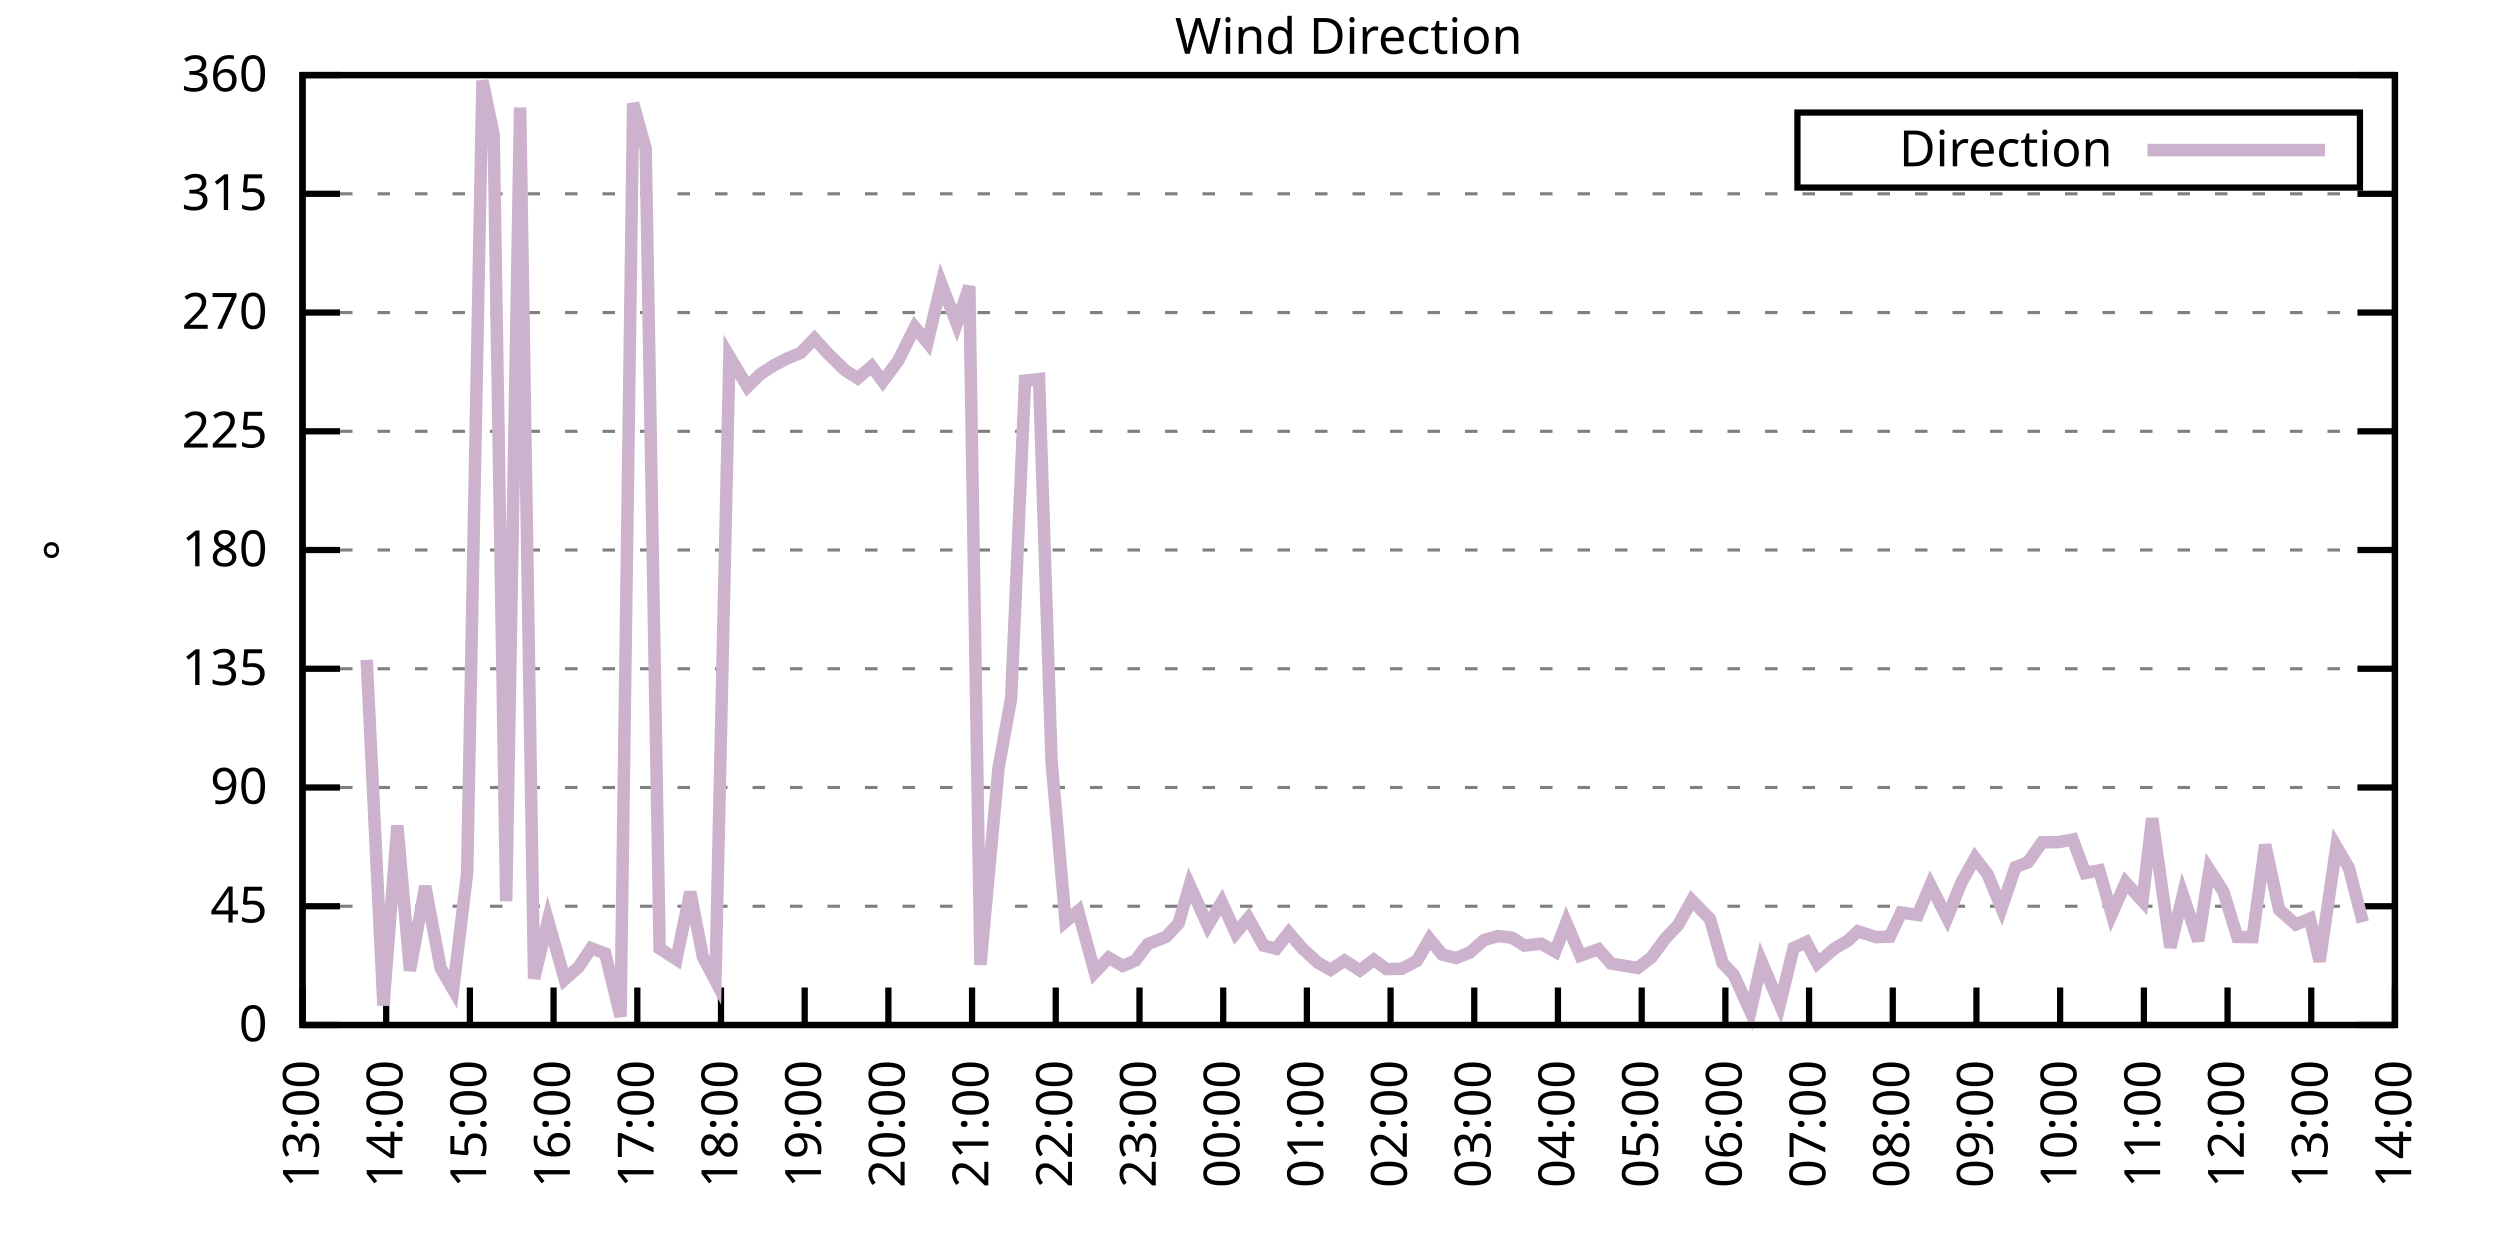
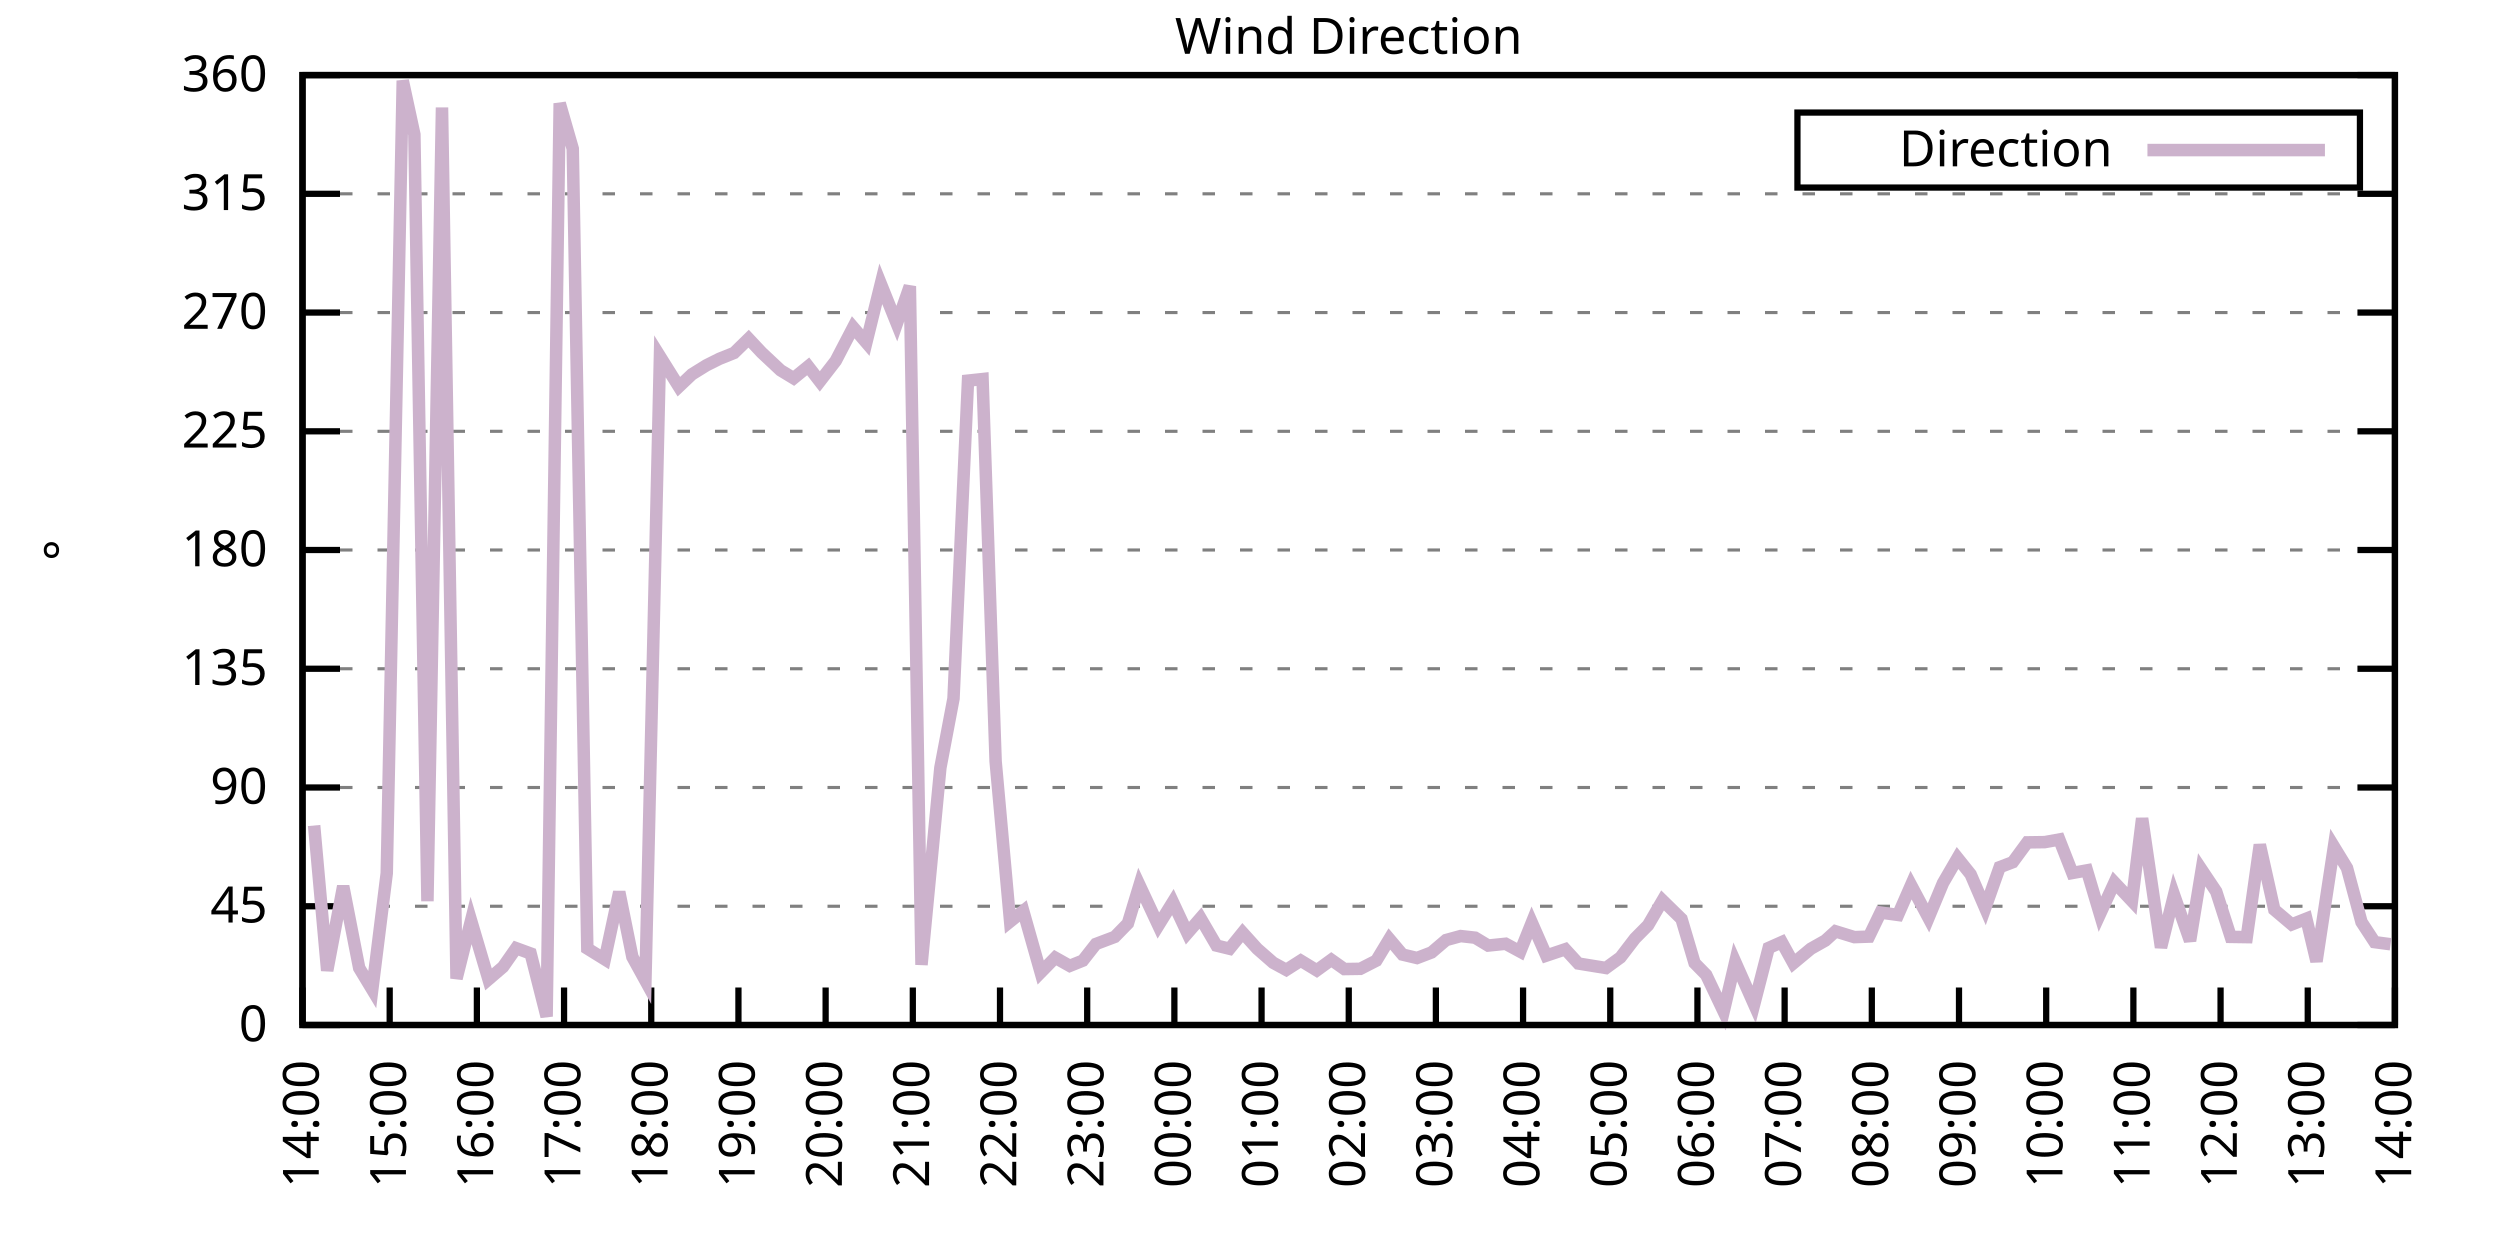
<svg xmlns="http://www.w3.org/2000/svg" xmlns:xlink="http://www.w3.org/1999/xlink" width="400" height="200" viewBox="0 0 400 200">
  <g id="gnuplot_canvas">
    <rect x="0" y="0" width="400" height="200" fill="none" />
    <defs>
      <circle id="gpDot" r="0.5" stroke-width="0.5" stroke="currentColor" />
      <path id="gpPt0" stroke-width="0.333" stroke="currentColor" d="M-1,0 h2 M0,-1 v2" />
      <path id="gpPt1" stroke-width="0.333" stroke="currentColor" d="M-1,-1 L1,1 M1,-1 L-1,1" />
      <path id="gpPt2" stroke-width="0.333" stroke="currentColor" d="M-1,0 L1,0 M0,-1 L0,1 M-1,-1 L1,1 M-1,1 L1,-1" />
      <rect id="gpPt3" stroke-width="0.333" stroke="currentColor" x="-1" y="-1" width="2" height="2" />
      <rect id="gpPt4" stroke-width="0.333" stroke="currentColor" fill="currentColor" x="-1" y="-1" width="2" height="2" />
      <circle id="gpPt5" stroke-width="0.333" stroke="currentColor" cx="0" cy="0" r="1" />
      <use xlink:href="#gpPt5" id="gpPt6" fill="currentColor" stroke="none" />
      <path id="gpPt7" stroke-width="0.333" stroke="currentColor" d="M0,-1.33 L-1.33,0.67 L1.33,0.67 z" />
      <use xlink:href="#gpPt7" id="gpPt8" fill="currentColor" stroke="none" />
      <use xlink:href="#gpPt7" id="gpPt9" stroke="currentColor" transform="rotate(180)" />
      <use xlink:href="#gpPt9" id="gpPt10" fill="currentColor" stroke="none" />
      <use xlink:href="#gpPt3" id="gpPt11" stroke="currentColor" transform="rotate(45)" />
      <use xlink:href="#gpPt11" id="gpPt12" fill="currentColor" stroke="none" />
      <path id="gpPt13" stroke-width="0.333" stroke="currentColor" d="M0,1.330 L1.265,0.411 L0.782,-1.067 L-0.782,-1.076 L-1.265,0.411 z" />
      <use xlink:href="#gpPt13" id="gpPt14" fill="currentColor" stroke="none" />
      <filter id="textbox" filterUnits="objectBoundingBox" x="0" y="0" height="1" width="1">
        <feFlood flood-color="white" flood-opacity="1" result="bgnd" />
        <feComposite in="SourceGraphic" in2="bgnd" operator="atop" />
      </filter>
      <filter id="greybox" filterUnits="objectBoundingBox" x="0" y="0" height="1" width="1">
        <feFlood flood-color="lightgrey" flood-opacity="1" result="grey" />
        <feComposite in="SourceGraphic" in2="grey" operator="atop" />
      </filter>
    </defs>
    <g fill="none" color="white" stroke="currentColor" stroke-width="1.00" stroke-linecap="butt" stroke-linejoin="miter">
</g>
    <g fill="none" color="black" stroke="currentColor" stroke-width="1.00" stroke-linecap="butt" stroke-linejoin="miter">
      <g stroke="none" shape-rendering="crispEdges">
        <polygon fill="rgb(255, 255, 255)" points="48.40,164.00 383.18,164.00 383.18,12.02 48.40,12.02 " />
      </g>
    </g>
    <g fill="none" color="black" stroke="currentColor" stroke-width="1.00" stroke-linecap="butt" stroke-linejoin="miter">
</g>
    <g fill="none" color="black" stroke="black" stroke-width="0.50" stroke-linecap="butt" stroke-linejoin="miter">
</g>
    <g fill="none" color="gray" stroke="currentColor" stroke-width="0.50" stroke-linecap="butt" stroke-linejoin="miter">
      <path stroke="gray" stroke-dasharray="2,4" class="gridline" d="M48.40,164.00 L383.19,164.00  " />
    </g>
    <g fill="none" color="gray" stroke="gray" stroke-width="1.00" stroke-linecap="butt" stroke-linejoin="miter">
</g>
    <g fill="none" color="black" stroke="currentColor" stroke-width="1.00" stroke-linecap="butt" stroke-linejoin="miter">
      <path stroke="black" d="M48.40,164.00 L54.40,164.00 M383.19,164.00 L377.19,164.00  " />
      <g transform="translate(42.80,166.60)" stroke="none" fill="black" font-family="Sans" font-size="8.00" text-anchor="end">
        <text>
          <tspan font-family="Sans"> 0</tspan>
        </text>
      </g>
    </g>
    <g fill="none" color="black" stroke="currentColor" stroke-width="1.00" stroke-linecap="butt" stroke-linejoin="miter">
</g>
    <g fill="none" color="black" stroke="black" stroke-width="0.50" stroke-linecap="butt" stroke-linejoin="miter">
</g>
    <g fill="none" color="gray" stroke="currentColor" stroke-width="0.50" stroke-linecap="butt" stroke-linejoin="miter">
      <path stroke="gray" stroke-dasharray="2,4" class="gridline" d="M48.40,145.00 L383.19,145.00  " />
    </g>
    <g fill="none" color="gray" stroke="gray" stroke-width="1.00" stroke-linecap="butt" stroke-linejoin="miter">
</g>
    <g fill="none" color="black" stroke="currentColor" stroke-width="1.00" stroke-linecap="butt" stroke-linejoin="miter">
      <path stroke="black" d="M48.40,145.00 L54.40,145.00 M383.19,145.00 L377.19,145.00  " />
      <g transform="translate(42.80,147.60)" stroke="none" fill="black" font-family="Sans" font-size="8.00" text-anchor="end">
        <text>
          <tspan font-family="Sans"> 45</tspan>
        </text>
      </g>
    </g>
    <g fill="none" color="black" stroke="currentColor" stroke-width="1.00" stroke-linecap="butt" stroke-linejoin="miter">
</g>
    <g fill="none" color="black" stroke="black" stroke-width="0.50" stroke-linecap="butt" stroke-linejoin="miter">
</g>
    <g fill="none" color="gray" stroke="currentColor" stroke-width="0.50" stroke-linecap="butt" stroke-linejoin="miter">
      <path stroke="gray" stroke-dasharray="2,4" class="gridline" d="M48.40,126.00 L383.19,126.00  " />
    </g>
    <g fill="none" color="gray" stroke="gray" stroke-width="1.00" stroke-linecap="butt" stroke-linejoin="miter">
</g>
    <g fill="none" color="black" stroke="currentColor" stroke-width="1.00" stroke-linecap="butt" stroke-linejoin="miter">
      <path stroke="black" d="M48.40,126.00 L54.40,126.00 M383.19,126.00 L377.19,126.00  " />
      <g transform="translate(42.80,128.60)" stroke="none" fill="black" font-family="Sans" font-size="8.00" text-anchor="end">
        <text>
          <tspan font-family="Sans"> 90</tspan>
        </text>
      </g>
    </g>
    <g fill="none" color="black" stroke="currentColor" stroke-width="1.00" stroke-linecap="butt" stroke-linejoin="miter">
</g>
    <g fill="none" color="black" stroke="black" stroke-width="0.50" stroke-linecap="butt" stroke-linejoin="miter">
</g>
    <g fill="none" color="gray" stroke="currentColor" stroke-width="0.50" stroke-linecap="butt" stroke-linejoin="miter">
      <path stroke="gray" stroke-dasharray="2,4" class="gridline" d="M48.40,107.00 L383.19,107.00  " />
    </g>
    <g fill="none" color="gray" stroke="gray" stroke-width="1.00" stroke-linecap="butt" stroke-linejoin="miter">
</g>
    <g fill="none" color="black" stroke="currentColor" stroke-width="1.00" stroke-linecap="butt" stroke-linejoin="miter">
      <path stroke="black" d="M48.40,107.00 L54.40,107.00 M383.19,107.00 L377.19,107.00  " />
      <g transform="translate(42.80,109.60)" stroke="none" fill="black" font-family="Sans" font-size="8.00" text-anchor="end">
        <text>
          <tspan font-family="Sans"> 135</tspan>
        </text>
      </g>
    </g>
    <g fill="none" color="black" stroke="currentColor" stroke-width="1.00" stroke-linecap="butt" stroke-linejoin="miter">
</g>
    <g fill="none" color="black" stroke="black" stroke-width="0.50" stroke-linecap="butt" stroke-linejoin="miter">
</g>
    <g fill="none" color="gray" stroke="currentColor" stroke-width="0.50" stroke-linecap="butt" stroke-linejoin="miter">
      <path stroke="gray" stroke-dasharray="2,4" class="gridline" d="M48.40,88.00 L383.19,88.00  " />
    </g>
    <g fill="none" color="gray" stroke="gray" stroke-width="1.00" stroke-linecap="butt" stroke-linejoin="miter">
</g>
    <g fill="none" color="black" stroke="currentColor" stroke-width="1.00" stroke-linecap="butt" stroke-linejoin="miter">
      <path stroke="black" d="M48.40,88.00 L54.40,88.00 M383.19,88.00 L377.19,88.00  " />
      <g transform="translate(42.80,90.60)" stroke="none" fill="black" font-family="Sans" font-size="8.00" text-anchor="end">
        <text>
          <tspan font-family="Sans"> 180</tspan>
        </text>
      </g>
    </g>
    <g fill="none" color="black" stroke="currentColor" stroke-width="1.00" stroke-linecap="butt" stroke-linejoin="miter">
</g>
    <g fill="none" color="black" stroke="black" stroke-width="0.50" stroke-linecap="butt" stroke-linejoin="miter">
</g>
    <g fill="none" color="gray" stroke="currentColor" stroke-width="0.50" stroke-linecap="butt" stroke-linejoin="miter">
      <path stroke="gray" stroke-dasharray="2,4" class="gridline" d="M48.40,69.01 L383.19,69.01  " />
    </g>
    <g fill="none" color="gray" stroke="gray" stroke-width="1.00" stroke-linecap="butt" stroke-linejoin="miter">
</g>
    <g fill="none" color="black" stroke="currentColor" stroke-width="1.00" stroke-linecap="butt" stroke-linejoin="miter">
      <path stroke="black" d="M48.40,69.01 L54.40,69.01 M383.19,69.01 L377.19,69.01  " />
      <g transform="translate(42.80,71.61)" stroke="none" fill="black" font-family="Sans" font-size="8.00" text-anchor="end">
        <text>
          <tspan font-family="Sans"> 225</tspan>
        </text>
      </g>
    </g>
    <g fill="none" color="black" stroke="currentColor" stroke-width="1.00" stroke-linecap="butt" stroke-linejoin="miter">
</g>
    <g fill="none" color="black" stroke="black" stroke-width="0.50" stroke-linecap="butt" stroke-linejoin="miter">
</g>
    <g fill="none" color="gray" stroke="currentColor" stroke-width="0.50" stroke-linecap="butt" stroke-linejoin="miter">
      <path stroke="gray" stroke-dasharray="2,4" class="gridline" d="M48.40,50.01 L383.19,50.01  " />
    </g>
    <g fill="none" color="gray" stroke="gray" stroke-width="1.00" stroke-linecap="butt" stroke-linejoin="miter">
</g>
    <g fill="none" color="black" stroke="currentColor" stroke-width="1.00" stroke-linecap="butt" stroke-linejoin="miter">
      <path stroke="black" d="M48.40,50.01 L54.40,50.01 M383.19,50.01 L377.19,50.01  " />
      <g transform="translate(42.80,52.61)" stroke="none" fill="black" font-family="Sans" font-size="8.00" text-anchor="end">
        <text>
          <tspan font-family="Sans"> 270</tspan>
        </text>
      </g>
    </g>
    <g fill="none" color="black" stroke="currentColor" stroke-width="1.00" stroke-linecap="butt" stroke-linejoin="miter">
</g>
    <g fill="none" color="black" stroke="black" stroke-width="0.50" stroke-linecap="butt" stroke-linejoin="miter">
</g>
    <g fill="none" color="gray" stroke="currentColor" stroke-width="0.50" stroke-linecap="butt" stroke-linejoin="miter">
      <path stroke="gray" stroke-dasharray="2,4" class="gridline" d="M48.40,31.01 L383.19,31.01  " />
    </g>
    <g fill="none" color="gray" stroke="gray" stroke-width="1.00" stroke-linecap="butt" stroke-linejoin="miter">
</g>
    <g fill="none" color="black" stroke="currentColor" stroke-width="1.00" stroke-linecap="butt" stroke-linejoin="miter">
      <path stroke="black" d="M48.40,31.01 L54.40,31.01 M383.19,31.01 L377.19,31.01  " />
      <g transform="translate(42.80,33.61)" stroke="none" fill="black" font-family="Sans" font-size="8.00" text-anchor="end">
        <text>
          <tspan font-family="Sans"> 315</tspan>
        </text>
      </g>
    </g>
    <g fill="none" color="black" stroke="currentColor" stroke-width="1.00" stroke-linecap="butt" stroke-linejoin="miter">
</g>
    <g fill="none" color="black" stroke="black" stroke-width="0.50" stroke-linecap="butt" stroke-linejoin="miter">
</g>
    <g fill="none" color="gray" stroke="currentColor" stroke-width="0.50" stroke-linecap="butt" stroke-linejoin="miter">
      <path stroke="gray" stroke-dasharray="2,4" class="gridline" d="M48.40,12.01 L383.19,12.01  " />
    </g>
    <g fill="none" color="gray" stroke="gray" stroke-width="1.00" stroke-linecap="butt" stroke-linejoin="miter">
</g>
    <g fill="none" color="black" stroke="currentColor" stroke-width="1.00" stroke-linecap="butt" stroke-linejoin="miter">
      <path stroke="black" d="M48.40,12.01 L54.40,12.01 M383.19,12.01 L377.19,12.01  " />
      <g transform="translate(42.80,14.61)" stroke="none" fill="black" font-family="Sans" font-size="8.00" text-anchor="end">
        <text>
          <tspan font-family="Sans"> 360</tspan>
        </text>
      </g>
    </g>
    <g fill="none" color="black" stroke="currentColor" stroke-width="1.00" stroke-linecap="butt" stroke-linejoin="miter">
      <path stroke="black" d="M48.40,164.00 L48.40,158.00  " />
      <g transform="translate(51.00,169.60) rotate(270.00)" stroke="none" fill="black" font-family="Sans" font-size="8.00" text-anchor="end">
        <text>
-           <tspan font-family="Sans">13:00</tspan>
-         </text>
-       </g>
-     </g>
-     <g fill="none" color="black" stroke="currentColor" stroke-width="1.00" stroke-linecap="butt" stroke-linejoin="miter">
-       <path stroke="black" d="M61.79,164.00 L61.79,158.00  " />
-       <g transform="translate(64.39,169.60) rotate(270.00)" stroke="none" fill="black" font-family="Sans" font-size="8.00" text-anchor="end">
-         <text>
          <tspan font-family="Sans">14:00</tspan>
        </text>
      </g>
    </g>
    <g fill="none" color="black" stroke="currentColor" stroke-width="1.00" stroke-linecap="butt" stroke-linejoin="miter">
-       <path stroke="black" d="M75.18,164.00 L75.18,158.00  " />
-       <g transform="translate(77.78,169.60) rotate(270.00)" stroke="none" fill="black" font-family="Sans" font-size="8.00" text-anchor="end">
+       <path stroke="black" d="M62.35,164.00 L62.35,158.00  " />
+       <g transform="translate(64.95,169.60) rotate(270.00)" stroke="none" fill="black" font-family="Sans" font-size="8.00" text-anchor="end">
        <text>
          <tspan font-family="Sans">15:00</tspan>
        </text>
      </g>
    </g>
    <g fill="none" color="black" stroke="currentColor" stroke-width="1.00" stroke-linecap="butt" stroke-linejoin="miter">
-       <path stroke="black" d="M88.57,164.00 L88.57,158.00  " />
-       <g transform="translate(91.17,169.60) rotate(270.00)" stroke="none" fill="black" font-family="Sans" font-size="8.00" text-anchor="end">
+       <path stroke="black" d="M76.30,164.00 L76.30,158.00  " />
+       <g transform="translate(78.90,169.60) rotate(270.00)" stroke="none" fill="black" font-family="Sans" font-size="8.00" text-anchor="end">
        <text>
          <tspan font-family="Sans">16:00</tspan>
        </text>
      </g>
    </g>
    <g fill="none" color="black" stroke="currentColor" stroke-width="1.00" stroke-linecap="butt" stroke-linejoin="miter">
-       <path stroke="black" d="M101.97,164.00 L101.97,158.00  " />
-       <g transform="translate(104.57,169.60) rotate(270.00)" stroke="none" fill="black" font-family="Sans" font-size="8.00" text-anchor="end">
+       <path stroke="black" d="M90.25,164.00 L90.25,158.00  " />
+       <g transform="translate(92.85,169.60) rotate(270.00)" stroke="none" fill="black" font-family="Sans" font-size="8.00" text-anchor="end">
        <text>
          <tspan font-family="Sans">17:00</tspan>
        </text>
      </g>
    </g>
    <g fill="none" color="black" stroke="currentColor" stroke-width="1.00" stroke-linecap="butt" stroke-linejoin="miter">
-       <path stroke="black" d="M115.36,164.00 L115.36,158.00  " />
-       <g transform="translate(117.96,169.60) rotate(270.00)" stroke="none" fill="black" font-family="Sans" font-size="8.00" text-anchor="end">
+       <path stroke="black" d="M104.20,164.00 L104.20,158.00  " />
+       <g transform="translate(106.80,169.60) rotate(270.00)" stroke="none" fill="black" font-family="Sans" font-size="8.00" text-anchor="end">
        <text>
          <tspan font-family="Sans">18:00</tspan>
        </text>
      </g>
    </g>
    <g fill="none" color="black" stroke="currentColor" stroke-width="1.00" stroke-linecap="butt" stroke-linejoin="miter">
-       <path stroke="black" d="M128.75,164.00 L128.75,158.00  " />
-       <g transform="translate(131.35,169.60) rotate(270.00)" stroke="none" fill="black" font-family="Sans" font-size="8.00" text-anchor="end">
+       <path stroke="black" d="M118.15,164.00 L118.15,158.00  " />
+       <g transform="translate(120.75,169.60) rotate(270.00)" stroke="none" fill="black" font-family="Sans" font-size="8.00" text-anchor="end">
        <text>
          <tspan font-family="Sans">19:00</tspan>
        </text>
      </g>
    </g>
    <g fill="none" color="black" stroke="currentColor" stroke-width="1.00" stroke-linecap="butt" stroke-linejoin="miter">
-       <path stroke="black" d="M142.14,164.00 L142.14,158.00  " />
-       <g transform="translate(144.74,169.60) rotate(270.00)" stroke="none" fill="black" font-family="Sans" font-size="8.00" text-anchor="end">
+       <path stroke="black" d="M132.10,164.00 L132.10,158.00  " />
+       <g transform="translate(134.70,169.60) rotate(270.00)" stroke="none" fill="black" font-family="Sans" font-size="8.00" text-anchor="end">
        <text>
          <tspan font-family="Sans">20:00</tspan>
        </text>
      </g>
    </g>
    <g fill="none" color="black" stroke="currentColor" stroke-width="1.00" stroke-linecap="butt" stroke-linejoin="miter">
-       <path stroke="black" d="M155.53,164.00 L155.53,158.00  " />
-       <g transform="translate(158.13,169.60) rotate(270.00)" stroke="none" fill="black" font-family="Sans" font-size="8.00" text-anchor="end">
+       <path stroke="black" d="M146.05,164.00 L146.05,158.00  " />
+       <g transform="translate(148.65,169.60) rotate(270.00)" stroke="none" fill="black" font-family="Sans" font-size="8.00" text-anchor="end">
        <text>
          <tspan font-family="Sans">21:00</tspan>
        </text>
      </g>
    </g>
    <g fill="none" color="black" stroke="currentColor" stroke-width="1.00" stroke-linecap="butt" stroke-linejoin="miter">
-       <path stroke="black" d="M168.92,164.00 L168.92,158.00  " />
-       <g transform="translate(171.52,169.60) rotate(270.00)" stroke="none" fill="black" font-family="Sans" font-size="8.00" text-anchor="end">
+       <path stroke="black" d="M160.00,164.00 L160.00,158.00  " />
+       <g transform="translate(162.60,169.60) rotate(270.00)" stroke="none" fill="black" font-family="Sans" font-size="8.00" text-anchor="end">
        <text>
          <tspan font-family="Sans">22:00</tspan>
        </text>
      </g>
    </g>
    <g fill="none" color="black" stroke="currentColor" stroke-width="1.00" stroke-linecap="butt" stroke-linejoin="miter">
-       <path stroke="black" d="M182.32,164.00 L182.32,158.00  " />
-       <g transform="translate(184.92,169.60) rotate(270.00)" stroke="none" fill="black" font-family="Sans" font-size="8.00" text-anchor="end">
+       <path stroke="black" d="M173.95,164.00 L173.95,158.00  " />
+       <g transform="translate(176.55,169.60) rotate(270.00)" stroke="none" fill="black" font-family="Sans" font-size="8.00" text-anchor="end">
        <text>
          <tspan font-family="Sans">23:00</tspan>
        </text>
      </g>
    </g>
    <g fill="none" color="black" stroke="currentColor" stroke-width="1.00" stroke-linecap="butt" stroke-linejoin="miter">
-       <path stroke="black" d="M195.71,164.00 L195.71,158.00  " />
-       <g transform="translate(198.31,169.60) rotate(270.00)" stroke="none" fill="black" font-family="Sans" font-size="8.00" text-anchor="end">
+       <path stroke="black" d="M187.90,164.00 L187.90,158.00  " />
+       <g transform="translate(190.50,169.60) rotate(270.00)" stroke="none" fill="black" font-family="Sans" font-size="8.00" text-anchor="end">
        <text>
          <tspan font-family="Sans">00:00</tspan>
        </text>
      </g>
    </g>
    <g fill="none" color="black" stroke="currentColor" stroke-width="1.00" stroke-linecap="butt" stroke-linejoin="miter">
-       <path stroke="black" d="M209.10,164.00 L209.10,158.00  " />
-       <g transform="translate(211.70,169.60) rotate(270.00)" stroke="none" fill="black" font-family="Sans" font-size="8.00" text-anchor="end">
+       <path stroke="black" d="M201.85,164.00 L201.85,158.00  " />
+       <g transform="translate(204.45,169.60) rotate(270.00)" stroke="none" fill="black" font-family="Sans" font-size="8.00" text-anchor="end">
        <text>
          <tspan font-family="Sans">01:00</tspan>
        </text>
      </g>
    </g>
    <g fill="none" color="black" stroke="currentColor" stroke-width="1.00" stroke-linecap="butt" stroke-linejoin="miter">
-       <path stroke="black" d="M222.49,164.00 L222.49,158.00  " />
-       <g transform="translate(225.09,169.60) rotate(270.00)" stroke="none" fill="black" font-family="Sans" font-size="8.00" text-anchor="end">
+       <path stroke="black" d="M215.80,164.00 L215.80,158.00  " />
+       <g transform="translate(218.40,169.60) rotate(270.00)" stroke="none" fill="black" font-family="Sans" font-size="8.00" text-anchor="end">
        <text>
          <tspan font-family="Sans">02:00</tspan>
        </text>
      </g>
    </g>
    <g fill="none" color="black" stroke="currentColor" stroke-width="1.00" stroke-linecap="butt" stroke-linejoin="miter">
-       <path stroke="black" d="M235.88,164.00 L235.88,158.00  " />
-       <g transform="translate(238.48,169.60) rotate(270.00)" stroke="none" fill="black" font-family="Sans" font-size="8.00" text-anchor="end">
+       <path stroke="black" d="M229.74,164.00 L229.74,158.00  " />
+       <g transform="translate(232.34,169.60) rotate(270.00)" stroke="none" fill="black" font-family="Sans" font-size="8.00" text-anchor="end">
        <text>
          <tspan font-family="Sans">03:00</tspan>
        </text>
      </g>
    </g>
    <g fill="none" color="black" stroke="currentColor" stroke-width="1.00" stroke-linecap="butt" stroke-linejoin="miter">
-       <path stroke="black" d="M249.27,164.00 L249.27,158.00  " />
-       <g transform="translate(251.87,169.60) rotate(270.00)" stroke="none" fill="black" font-family="Sans" font-size="8.00" text-anchor="end">
+       <path stroke="black" d="M243.69,164.00 L243.69,158.00  " />
+       <g transform="translate(246.29,169.60) rotate(270.00)" stroke="none" fill="black" font-family="Sans" font-size="8.00" text-anchor="end">
        <text>
          <tspan font-family="Sans">04:00</tspan>
        </text>
      </g>
    </g>
    <g fill="none" color="black" stroke="currentColor" stroke-width="1.00" stroke-linecap="butt" stroke-linejoin="miter">
-       <path stroke="black" d="M262.67,164.00 L262.67,158.00  " />
-       <g transform="translate(265.27,169.60) rotate(270.00)" stroke="none" fill="black" font-family="Sans" font-size="8.00" text-anchor="end">
+       <path stroke="black" d="M257.64,164.00 L257.64,158.00  " />
+       <g transform="translate(260.24,169.60) rotate(270.00)" stroke="none" fill="black" font-family="Sans" font-size="8.00" text-anchor="end">
        <text>
          <tspan font-family="Sans">05:00</tspan>
        </text>
      </g>
    </g>
    <g fill="none" color="black" stroke="currentColor" stroke-width="1.00" stroke-linecap="butt" stroke-linejoin="miter">
-       <path stroke="black" d="M276.06,164.00 L276.06,158.00  " />
-       <g transform="translate(278.66,169.60) rotate(270.00)" stroke="none" fill="black" font-family="Sans" font-size="8.00" text-anchor="end">
+       <path stroke="black" d="M271.59,164.00 L271.59,158.00  " />
+       <g transform="translate(274.19,169.60) rotate(270.00)" stroke="none" fill="black" font-family="Sans" font-size="8.00" text-anchor="end">
        <text>
          <tspan font-family="Sans">06:00</tspan>
        </text>
      </g>
    </g>
    <g fill="none" color="black" stroke="currentColor" stroke-width="1.00" stroke-linecap="butt" stroke-linejoin="miter">
-       <path stroke="black" d="M289.45,164.00 L289.45,158.00  " />
-       <g transform="translate(292.05,169.60) rotate(270.00)" stroke="none" fill="black" font-family="Sans" font-size="8.00" text-anchor="end">
+       <path stroke="black" d="M285.54,164.00 L285.54,158.00  " />
+       <g transform="translate(288.14,169.60) rotate(270.00)" stroke="none" fill="black" font-family="Sans" font-size="8.00" text-anchor="end">
        <text>
          <tspan font-family="Sans">07:00</tspan>
        </text>
      </g>
    </g>
    <g fill="none" color="black" stroke="currentColor" stroke-width="1.00" stroke-linecap="butt" stroke-linejoin="miter">
-       <path stroke="black" d="M302.84,164.00 L302.84,158.00  " />
-       <g transform="translate(305.44,169.60) rotate(270.00)" stroke="none" fill="black" font-family="Sans" font-size="8.00" text-anchor="end">
+       <path stroke="black" d="M299.49,164.00 L299.49,158.00  " />
+       <g transform="translate(302.09,169.60) rotate(270.00)" stroke="none" fill="black" font-family="Sans" font-size="8.00" text-anchor="end">
        <text>
          <tspan font-family="Sans">08:00</tspan>
        </text>
      </g>
    </g>
    <g fill="none" color="black" stroke="currentColor" stroke-width="1.00" stroke-linecap="butt" stroke-linejoin="miter">
-       <path stroke="black" d="M316.23,164.00 L316.23,158.00  " />
-       <g transform="translate(318.83,169.60) rotate(270.00)" stroke="none" fill="black" font-family="Sans" font-size="8.00" text-anchor="end">
+       <path stroke="black" d="M313.44,164.00 L313.44,158.00  " />
+       <g transform="translate(316.04,169.60) rotate(270.00)" stroke="none" fill="black" font-family="Sans" font-size="8.00" text-anchor="end">
        <text>
          <tspan font-family="Sans">09:00</tspan>
        </text>
      </g>
    </g>
    <g fill="none" color="black" stroke="currentColor" stroke-width="1.00" stroke-linecap="butt" stroke-linejoin="miter">
-       <path stroke="black" d="M329.62,164.00 L329.62,158.00  " />
-       <g transform="translate(332.22,169.60) rotate(270.00)" stroke="none" fill="black" font-family="Sans" font-size="8.00" text-anchor="end">
+       <path stroke="black" d="M327.39,164.00 L327.39,158.00  " />
+       <g transform="translate(329.99,169.60) rotate(270.00)" stroke="none" fill="black" font-family="Sans" font-size="8.00" text-anchor="end">
        <text>
          <tspan font-family="Sans">10:00</tspan>
        </text>
      </g>
    </g>
    <g fill="none" color="black" stroke="currentColor" stroke-width="1.00" stroke-linecap="butt" stroke-linejoin="miter">
-       <path stroke="black" d="M343.02,164.00 L343.02,158.00  " />
-       <g transform="translate(345.62,169.60) rotate(270.00)" stroke="none" fill="black" font-family="Sans" font-size="8.00" text-anchor="end">
+       <path stroke="black" d="M341.34,164.00 L341.34,158.00  " />
+       <g transform="translate(343.94,169.60) rotate(270.00)" stroke="none" fill="black" font-family="Sans" font-size="8.00" text-anchor="end">
        <text>
          <tspan font-family="Sans">11:00</tspan>
        </text>
      </g>
    </g>
    <g fill="none" color="black" stroke="currentColor" stroke-width="1.00" stroke-linecap="butt" stroke-linejoin="miter">
-       <path stroke="black" d="M356.41,164.00 L356.41,158.00  " />
-       <g transform="translate(359.01,169.60) rotate(270.00)" stroke="none" fill="black" font-family="Sans" font-size="8.00" text-anchor="end">
+       <path stroke="black" d="M355.29,164.00 L355.29,158.00  " />
+       <g transform="translate(357.89,169.60) rotate(270.00)" stroke="none" fill="black" font-family="Sans" font-size="8.00" text-anchor="end">
        <text>
          <tspan font-family="Sans">12:00</tspan>
        </text>
      </g>
    </g>
    <g fill="none" color="black" stroke="currentColor" stroke-width="1.00" stroke-linecap="butt" stroke-linejoin="miter">
-       <path stroke="black" d="M369.80,164.00 L369.80,158.00  " />
-       <g transform="translate(372.40,169.60) rotate(270.00)" stroke="none" fill="black" font-family="Sans" font-size="8.00" text-anchor="end">
+       <path stroke="black" d="M369.24,164.00 L369.24,158.00  " />
+       <g transform="translate(371.84,169.60) rotate(270.00)" stroke="none" fill="black" font-family="Sans" font-size="8.00" text-anchor="end">
        <text>
          <tspan font-family="Sans">13:00</tspan>
        </text>
      </g>
    </g>
    <g fill="none" color="black" stroke="currentColor" stroke-width="1.00" stroke-linecap="butt" stroke-linejoin="miter">
      <path stroke="black" d="M383.19,164.00 L383.19,158.00  " />
      <g transform="translate(385.79,169.60) rotate(270.00)" stroke="none" fill="black" font-family="Sans" font-size="8.00" text-anchor="end">
        <text>
          <tspan font-family="Sans">14:00</tspan>
        </text>
      </g>
    </g>
    <g fill="none" color="black" stroke="currentColor" stroke-width="1.00" stroke-linecap="butt" stroke-linejoin="miter">
</g>
    <g fill="none" color="black" stroke="currentColor" stroke-width="1.00" stroke-linecap="butt" stroke-linejoin="miter">
      <path stroke="black" d="M48.40,12.01 L48.40,164.00 L383.19,164.00 L383.19,12.01 L48.40,12.01 Z  " />
    </g>
    <g fill="none" color="black" stroke="currentColor" stroke-width="1.00" stroke-linecap="butt" stroke-linejoin="miter">
</g>
    <g fill="none" color="black" stroke="currentColor" stroke-width="1.00" stroke-linecap="butt" stroke-linejoin="miter">
      <path stroke="black" d="M287.59,30.01 L287.59,18.01 L377.59,18.01 L377.59,30.01 L287.59,30.01 Z  " />
    </g>
    <g id="Wind_direction_plot_1">
      <g fill="none" color="white" stroke="black" stroke-width="2.00" stroke-linecap="butt" stroke-linejoin="miter">
</g>
      <g fill="none" color="black" stroke="currentColor" stroke-width="2.00" stroke-linecap="butt" stroke-linejoin="miter">
        <g transform="translate(337.99,26.61)" stroke="none" fill="black" font-family="Sans" font-size="8.00" text-anchor="end">
          <text>
            <tspan font-family="Sans">Direction</tspan>
          </text>
        </g>
      </g>
      <g fill="none" color="black" stroke="currentColor" stroke-width="2.00" stroke-linecap="butt" stroke-linejoin="miter">
-         <path stroke="rgb(204, 178, 204)" d="M343.59,24.01 L371.99,24.01 M58.67,105.57 L61.35,160.88 L63.58,132.08 L65.59,155.30 L68.04,141.79 L70.50,154.88   L72.50,158.34 L74.74,139.72 L77.19,12.90 L78.98,21.51 L80.99,144.20 L83.22,17.20 L85.45,156.57 L87.68,147.28   L90.36,156.70 L92.59,154.71 L94.60,151.71 L96.83,152.56 L99.29,162.65 L101.30,16.53 L103.31,23.79 L105.54,151.76   L108.22,153.49 L110.45,142.72 L112.46,153.11 L114.47,156.91 L116.70,57.02 L119.60,61.87 L121.61,59.89 L123.84,58.45   L125.85,57.40 L128.08,56.47 L130.31,54.19 L132.32,56.42 L135.22,59.25 L137.23,60.52 L139.46,58.62 L141.25,61.03   L143.70,57.73 L146.38,52.37 L148.39,54.82 L150.62,45.41 L153.08,51.78 L155.09,45.79 L156.87,154.37 L159.77,122.84   L161.78,111.77 L164.01,60.90 L166.25,60.65 L168.25,121.82 L170.49,147.45 L172.50,145.76 L175.17,155.60 L177.41,153.23   L179.64,154.54 L181.65,153.70 L183.66,151.04 L186.56,149.90 L188.57,147.75 L190.35,141.62 L193.25,148.08 L195.48,144.33   L197.72,149.31 L199.73,146.90 L202.18,151.29 L204.19,151.80 L206.20,149.22 L208.43,151.80 L210.88,154.04 L212.89,155.18   L215.13,153.70 L217.58,155.26 L219.81,153.57 L221.82,155.05 L224.28,155.01 L226.73,153.70 L228.74,150.24 L230.75,152.73   L232.98,153.28 L235.21,152.39 L237.44,150.41 L239.68,149.77 L241.91,150.03 L243.92,151.29 L246.60,151.00 L248.83,152.26   L250.61,147.62 L252.85,152.90 L255.75,151.88 L257.76,154.16 L262.00,154.88 L264.23,153.19 L266.46,150.15 L268.47,148.04   L270.70,144.07 L273.60,147.03 L275.61,154.08 L277.40,155.98 L280.07,161.85 L281.86,153.91 L284.76,160.71 L286.99,151.67   L289.00,150.74 L290.79,154.12 L293.47,151.80 L295.70,150.49 L297.26,149.01 L300.16,149.94 L302.39,149.86 L304.18,146.01   L306.86,146.39 L308.87,141.62 L311.54,146.86 L313.78,141.29 L316.01,137.28 L318.02,139.89 L320.25,145.30 L322.48,138.75   L324.49,137.95 L326.72,134.78 L329.40,134.74 L331.63,134.32 L333.64,139.68 L335.87,139.26 L337.88,146.27 L340.11,141.20   L342.79,144.16 L344.35,130.94 L347.26,151.59 L349.26,143.19 L351.72,150.53 L353.51,139.17 L355.74,142.64 L357.97,149.90   L360.42,149.94 L362.43,135.16 L364.66,145.55 L367.34,147.91 L369.58,146.99 L371.14,153.83 L373.82,135.46 L375.82,138.88   L378.06,147.53  " />
+         <path stroke="rgb(204, 178, 204)" d="M343.59,24.01 L371.99,24.01 M50.26,132.08 L52.35,155.30 L54.91,141.79 L57.47,154.88 L59.56,158.34 L61.88,139.72   L64.44,12.90 L66.30,21.51 L68.39,144.20 L70.72,17.20 L73.04,156.57 L75.37,147.28 L78.16,156.70 L80.48,154.71   L82.58,151.71 L84.90,152.56 L87.46,162.65 L89.55,16.53 L91.64,23.79 L93.97,151.76 L96.76,153.49 L99.08,142.72   L101.18,153.11 L103.27,156.91 L105.59,57.02 L108.62,61.87 L110.71,59.89 L113.03,58.45 L115.13,57.40 L117.45,56.47   L119.78,54.19 L121.87,56.42 L124.89,59.25 L126.98,60.52 L129.31,58.62 L131.17,61.03 L133.72,57.73 L136.51,52.37   L138.61,54.82 L140.93,45.41 L143.49,51.78 L145.58,45.79 L147.44,154.37 L150.46,122.84 L152.56,111.77 L154.88,60.90   L157.21,60.65 L159.30,121.82 L161.62,147.45 L163.72,145.76 L166.51,155.60 L168.83,153.23 L171.16,154.54 L173.25,153.70   L175.34,151.04 L178.36,149.90 L180.46,147.75 L182.32,141.62 L185.34,148.08 L187.66,144.33 L189.99,149.31 L192.08,146.90   L194.64,151.29 L196.73,151.80 L198.82,149.22 L201.15,151.80 L203.71,154.04 L205.80,155.18 L208.12,153.70 L210.68,155.26   L213.01,153.57 L215.10,155.05 L217.65,155.01 L220.21,153.70 L222.30,150.24 L224.40,152.73 L226.72,153.28 L229.05,152.39   L231.37,150.41 L233.70,149.77 L236.02,150.03 L238.11,151.29 L240.90,151.00 L243.23,152.26 L245.09,147.62 L247.41,152.90   L250.44,151.88 L252.53,154.16 L256.95,154.88 L259.27,153.19 L261.60,150.15 L263.69,148.04 L266.01,144.07 L269.04,147.03   L271.13,154.08 L272.99,155.98 L275.78,161.85 L277.64,153.91 L280.66,160.71 L282.99,151.67 L285.08,150.74 L286.94,154.12   L289.73,151.80 L292.05,150.49 L293.68,149.01 L296.70,149.94 L299.03,149.86 L300.89,146.01 L303.68,146.39 L305.77,141.62   L308.56,146.86 L310.88,141.29 L313.21,137.28 L315.30,139.89 L317.63,145.30 L319.95,138.75 L322.04,137.95 L324.37,134.78   L327.16,134.74 L329.48,134.32 L331.58,139.68 L333.90,139.26 L335.99,146.27 L338.32,141.20 L341.11,144.16 L342.74,130.94   L345.76,151.59 L347.85,143.19 L350.41,150.53 L352.27,139.17 L354.59,142.64 L356.92,149.90 L359.48,149.94 L361.57,135.16   L363.89,145.55 L366.68,147.91 L369.01,146.99 L370.64,153.83 L373.43,135.46 L375.52,138.88 L377.84,147.53 L379.94,150.74   L382.49,151.08  " />
      </g>
    </g>
    <g fill="none" color="black" stroke="currentColor" stroke-width="2.00" stroke-linecap="butt" stroke-linejoin="miter">
</g>
    <g fill="none" color="black" stroke="black" stroke-width="1.00" stroke-linecap="butt" stroke-linejoin="miter">
</g>
    <g fill="none" color="black" stroke="currentColor" stroke-width="1.00" stroke-linecap="butt" stroke-linejoin="miter">
      <path stroke="black" d="M48.40,12.01 L48.40,164.00 L383.19,164.00 L383.19,12.01 L48.40,12.01 Z  " />
      <g transform="translate(12.80,88.01) rotate(270.00)" stroke="none" fill="black" font-family="Sans" font-size="8.00" text-anchor="middle">
        <text>
          <tspan font-family="Sans">°</tspan>
        </text>
      </g>
    </g>
    <g fill="none" color="black" stroke="currentColor" stroke-width="1.00" stroke-linecap="butt" stroke-linejoin="miter">
</g>
    <g fill="none" color="black" stroke="currentColor" stroke-width="1.00" stroke-linecap="butt" stroke-linejoin="miter">
      <g transform="translate(215.79,8.61)" stroke="none" fill="black" font-family="Sans" font-size="8.00" text-anchor="middle">
        <text>
          <tspan font-family="Sans">Wind Direction</tspan>
        </text>
      </g>
    </g>
    <g fill="none" color="black" stroke="currentColor" stroke-width="1.00" stroke-linecap="butt" stroke-linejoin="miter">
</g>
  </g>
</svg>
